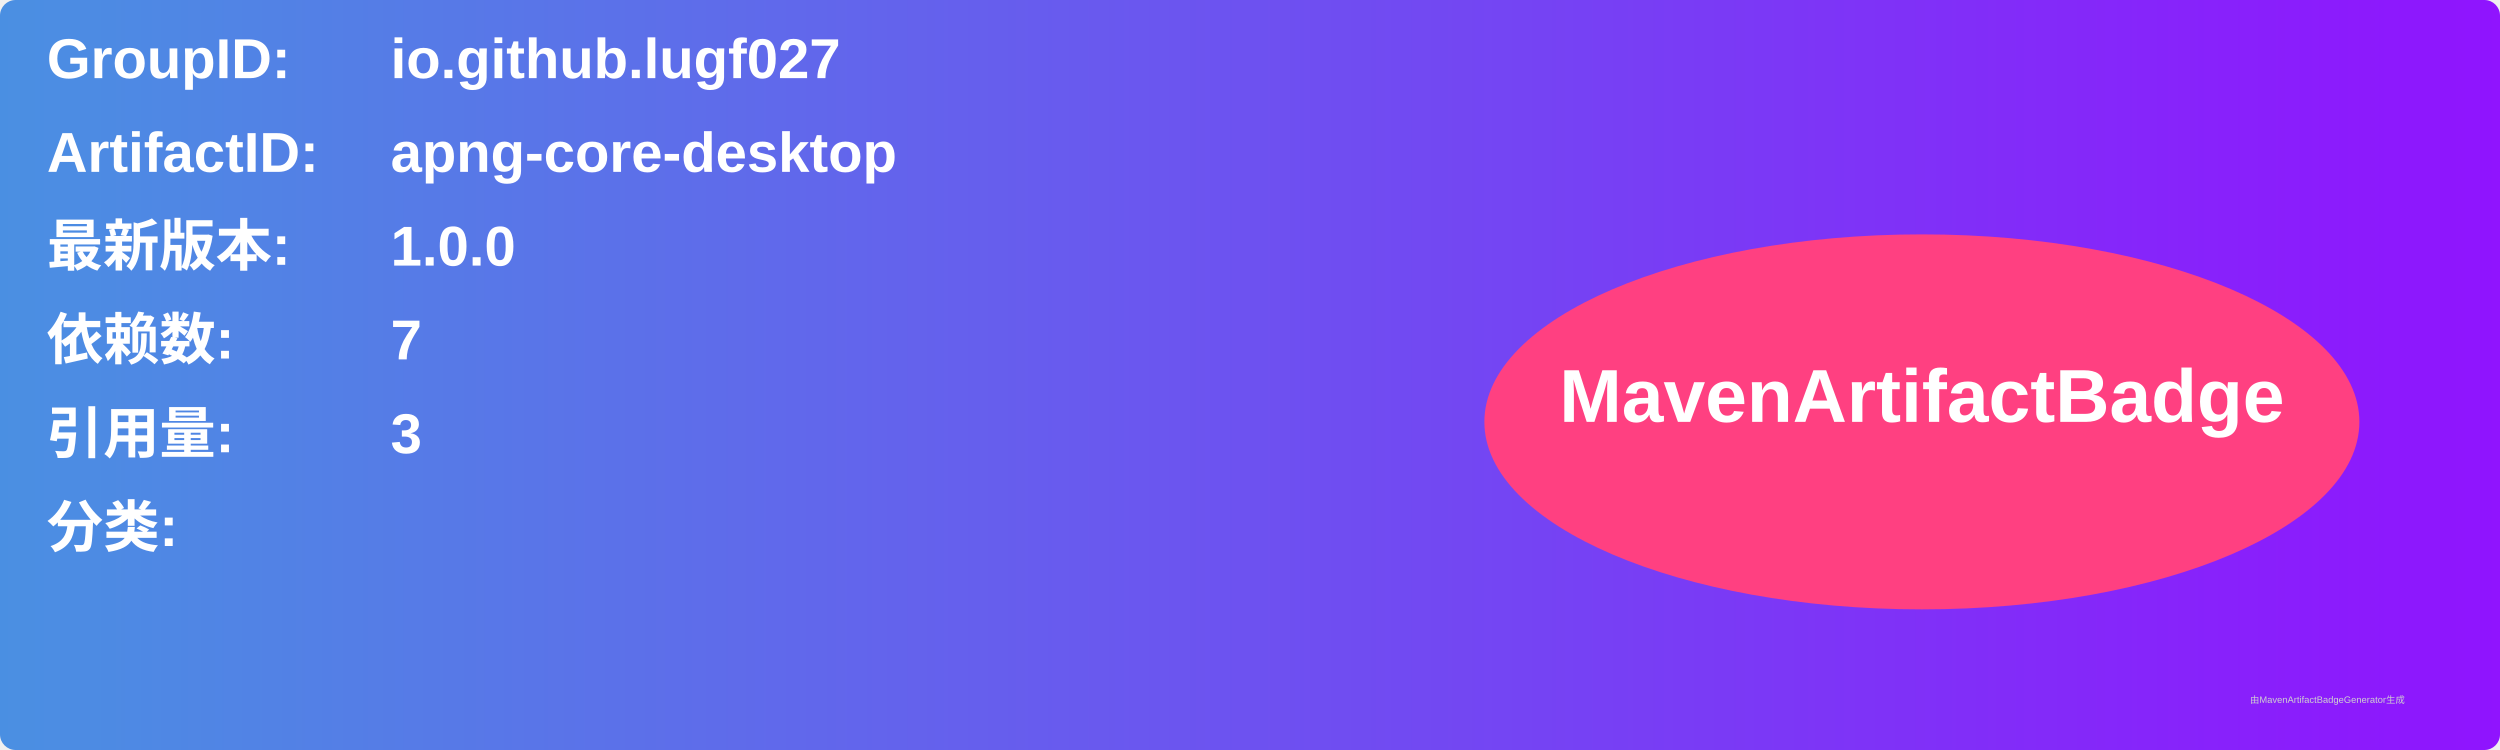
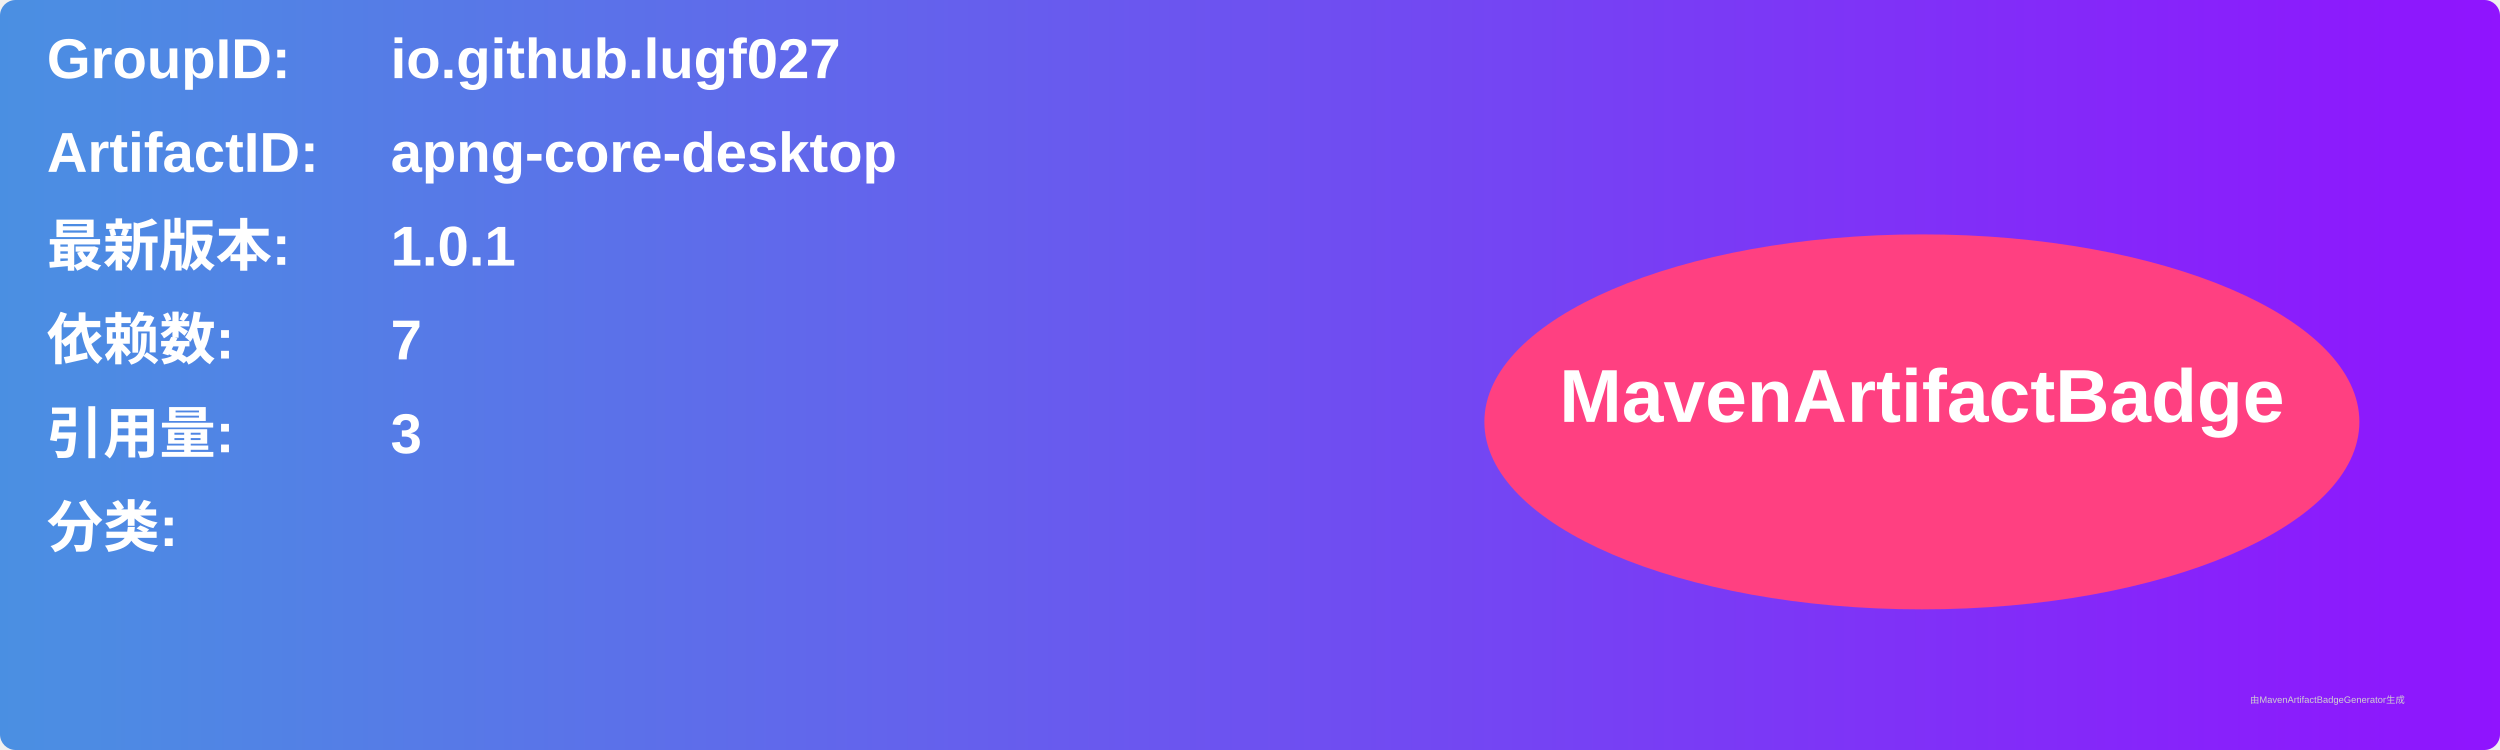
<svg xmlns="http://www.w3.org/2000/svg" width="800" height="240" viewBox="0 0 800 240">
  <linearGradient id="grad" x1="0%" y1="0%" x2="100%" y2="0%">
    <stop offset="0%" stop-color="#4a90e2" />
    <stop offset="100%" stop-color="#9013fe" />
  </linearGradient>
  <rect width="100%" height="100%" rx="5" ry="5" fill="url(#grad)" />
  <g transform="translate(15, 15)">
    <text x="0" y="10" font-family="Arial" font-size="18" fill="white" font-weight="bold" width="260">GroupID:</text>
    <text x="110" y="10" font-family="Arial" font-size="18" fill="white" font-weight="bold" width="460">io.github.lugf027</text>
    <text x="0" y="40" font-family="Arial" font-size="18" fill="white" font-weight="bold" width="260">ArtifactID:</text>
    <text x="110" y="40" font-family="Arial" font-size="18" fill="white" font-weight="bold" width="460">apng-core-desktop</text>
    <text x="0" y="70" font-family="Arial" font-size="18" fill="white" font-weight="bold">最新版本:</text>
    <text x="110" y="70" font-family="Arial" font-size="18" fill="white" font-weight="bold">
-       <tspan font-weight="bold">1.0.0</tspan>
+       <tspan font-weight="bold">1.0.1</tspan>
    </text>
    <text x="0" y="100" font-family="Arial" font-size="18" fill="white" font-weight="bold">依赖数: </text>
    <text x="110" y="100" font-family="Arial" font-size="18" fill="white">
      <tspan font-weight="bold">7</tspan>
    </text>
    <text x="0" y="130" font-family="Arial" font-size="18" fill="white" font-weight="bold">引用量: </text>
    <text x="110" y="130" font-family="Arial" font-size="18" fill="white">
      <tspan font-weight="bold">3</tspan>
    </text>
    <text x="0" y="160" font-family="Arial" font-size="18" fill="white" font-weight="bold">分类:</text>
    <text x="10" y="190" font-family="Arial" font-size="10" fill="white">
      <tspan font-weight="bold" />
    </text>
    <ellipse cx="600" cy="120" rx="140" ry="60" fill="#ff4081" />
    <text x="600" y="120" text-anchor="middle" font-family="Arial" font-size="24" fill="white" font-weight="bold">MavenArtifactBadge</text>
  </g>
  <text x="720" y="225" font-family="Arial" font-size="3" fill="#d0d0d0">由MavenArtifactBadgeGenerator生成</text>
</svg>
